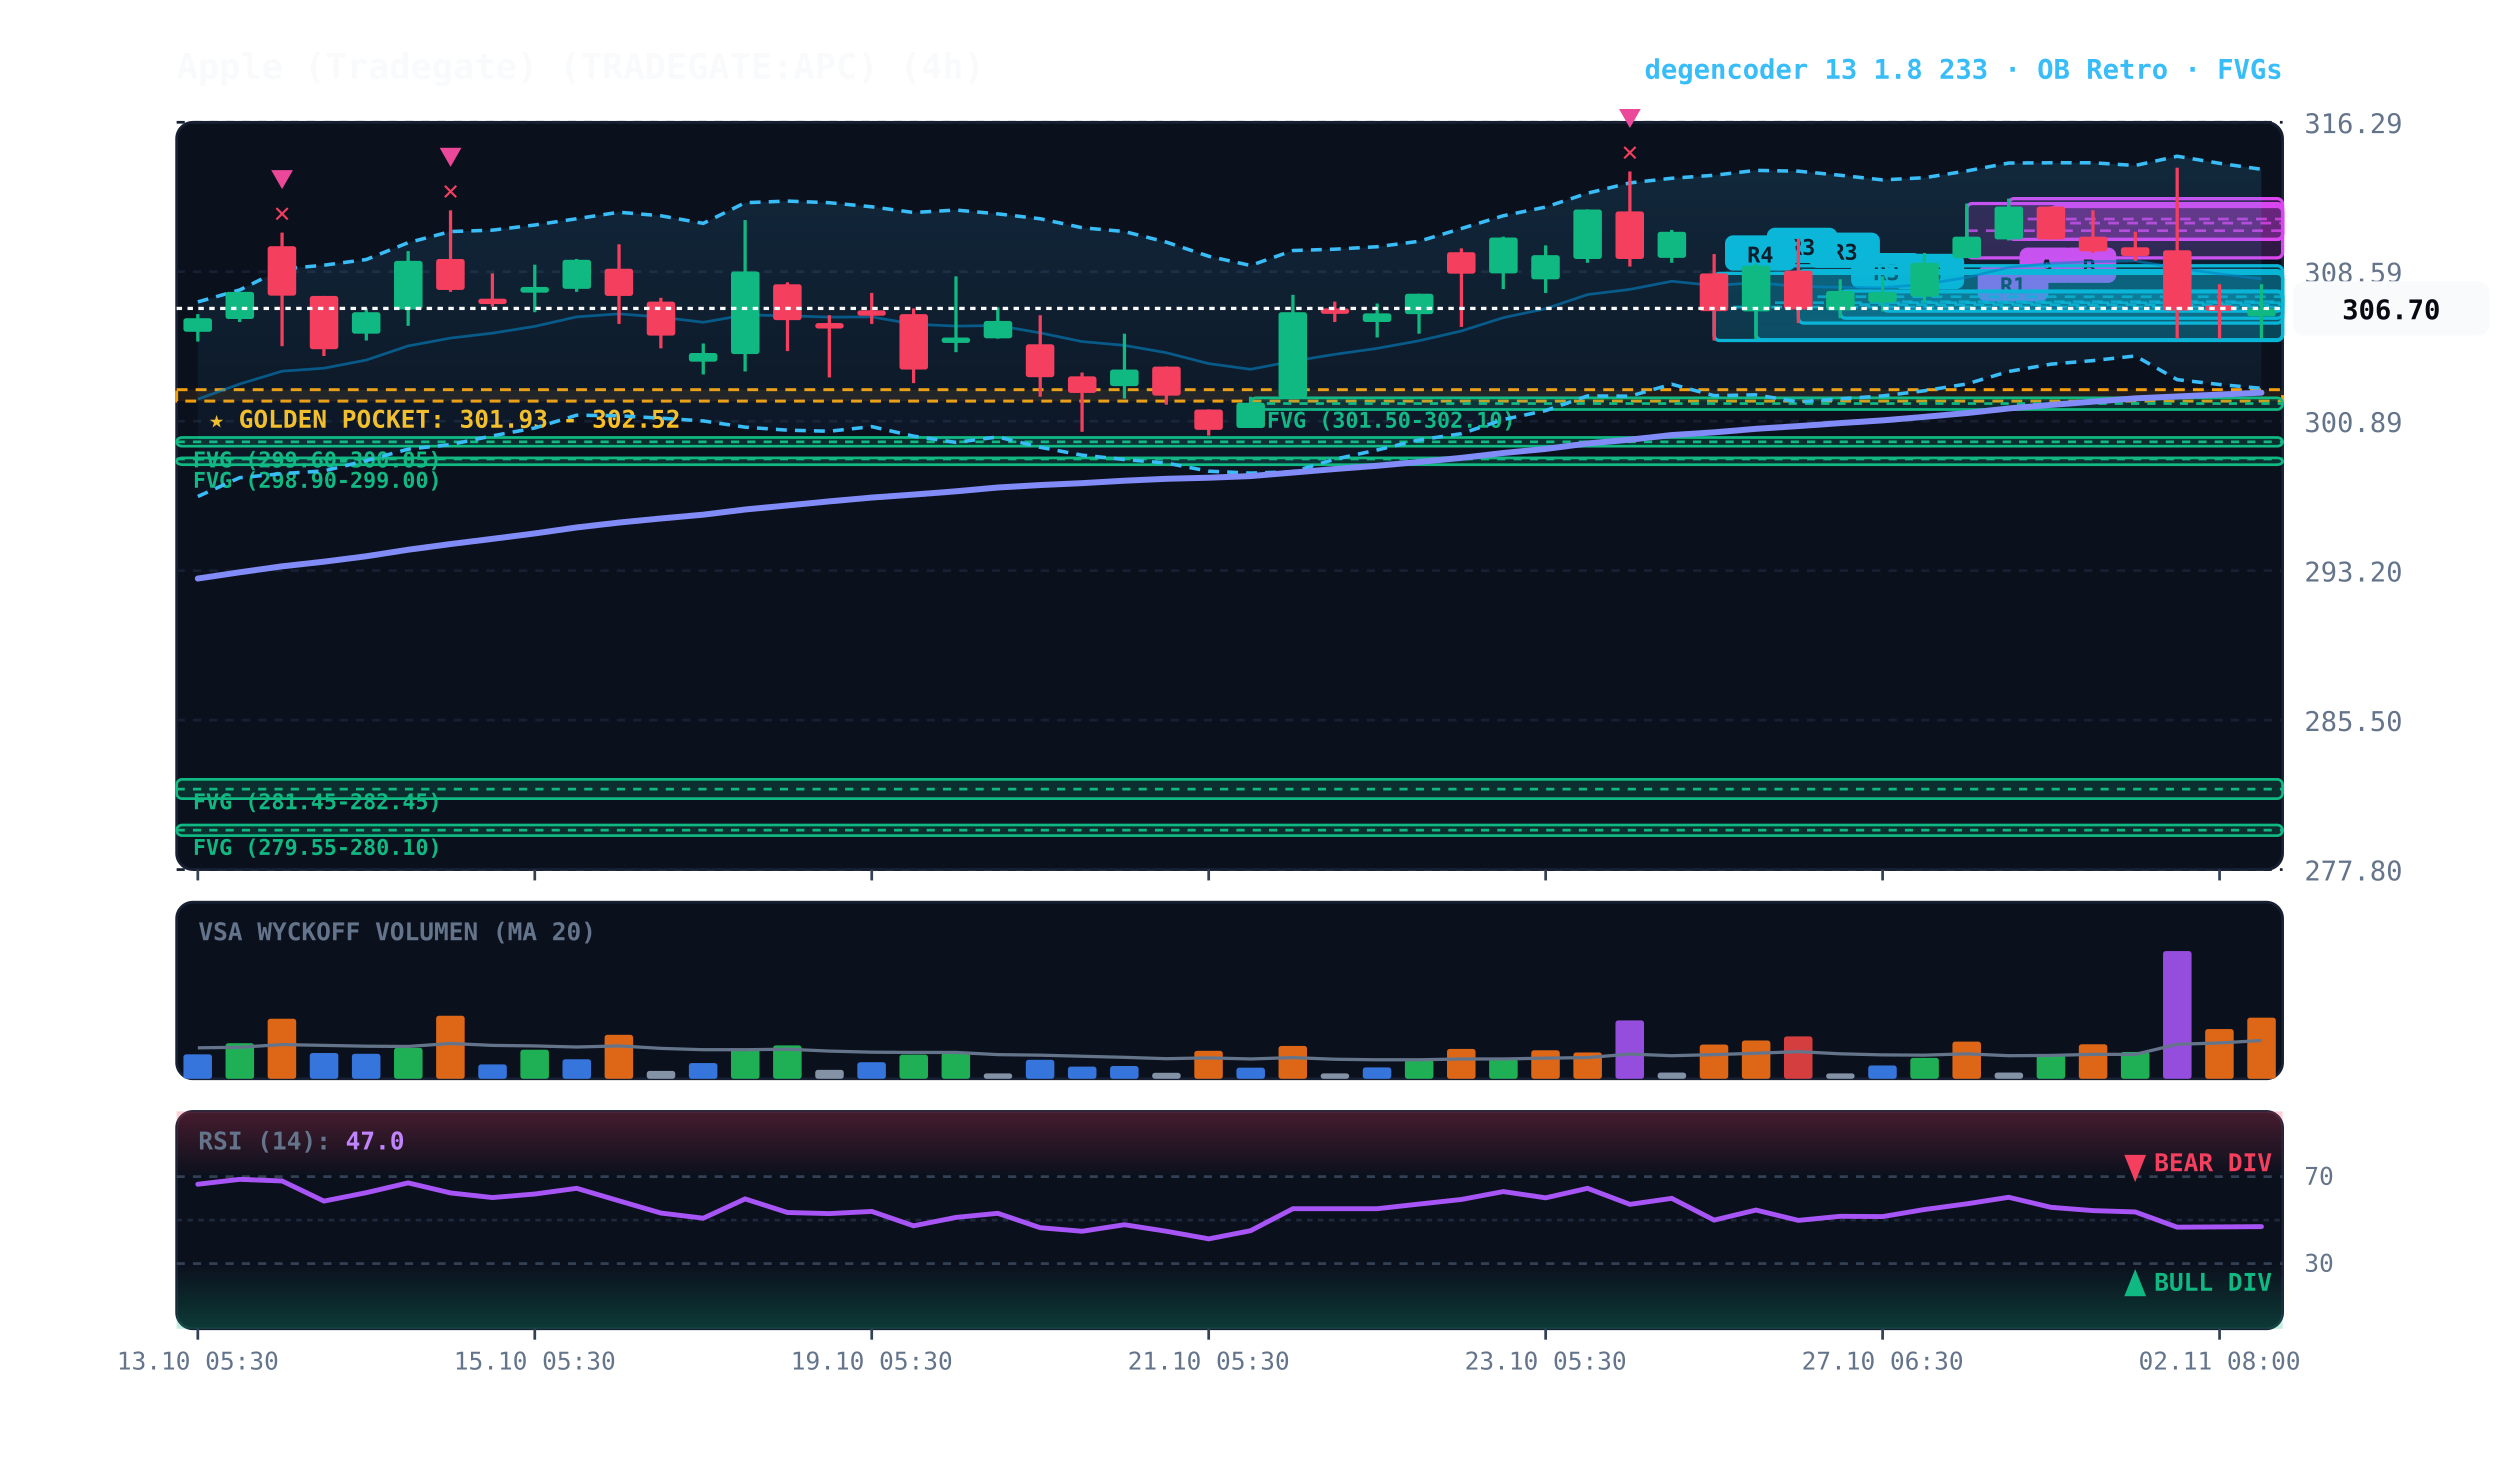
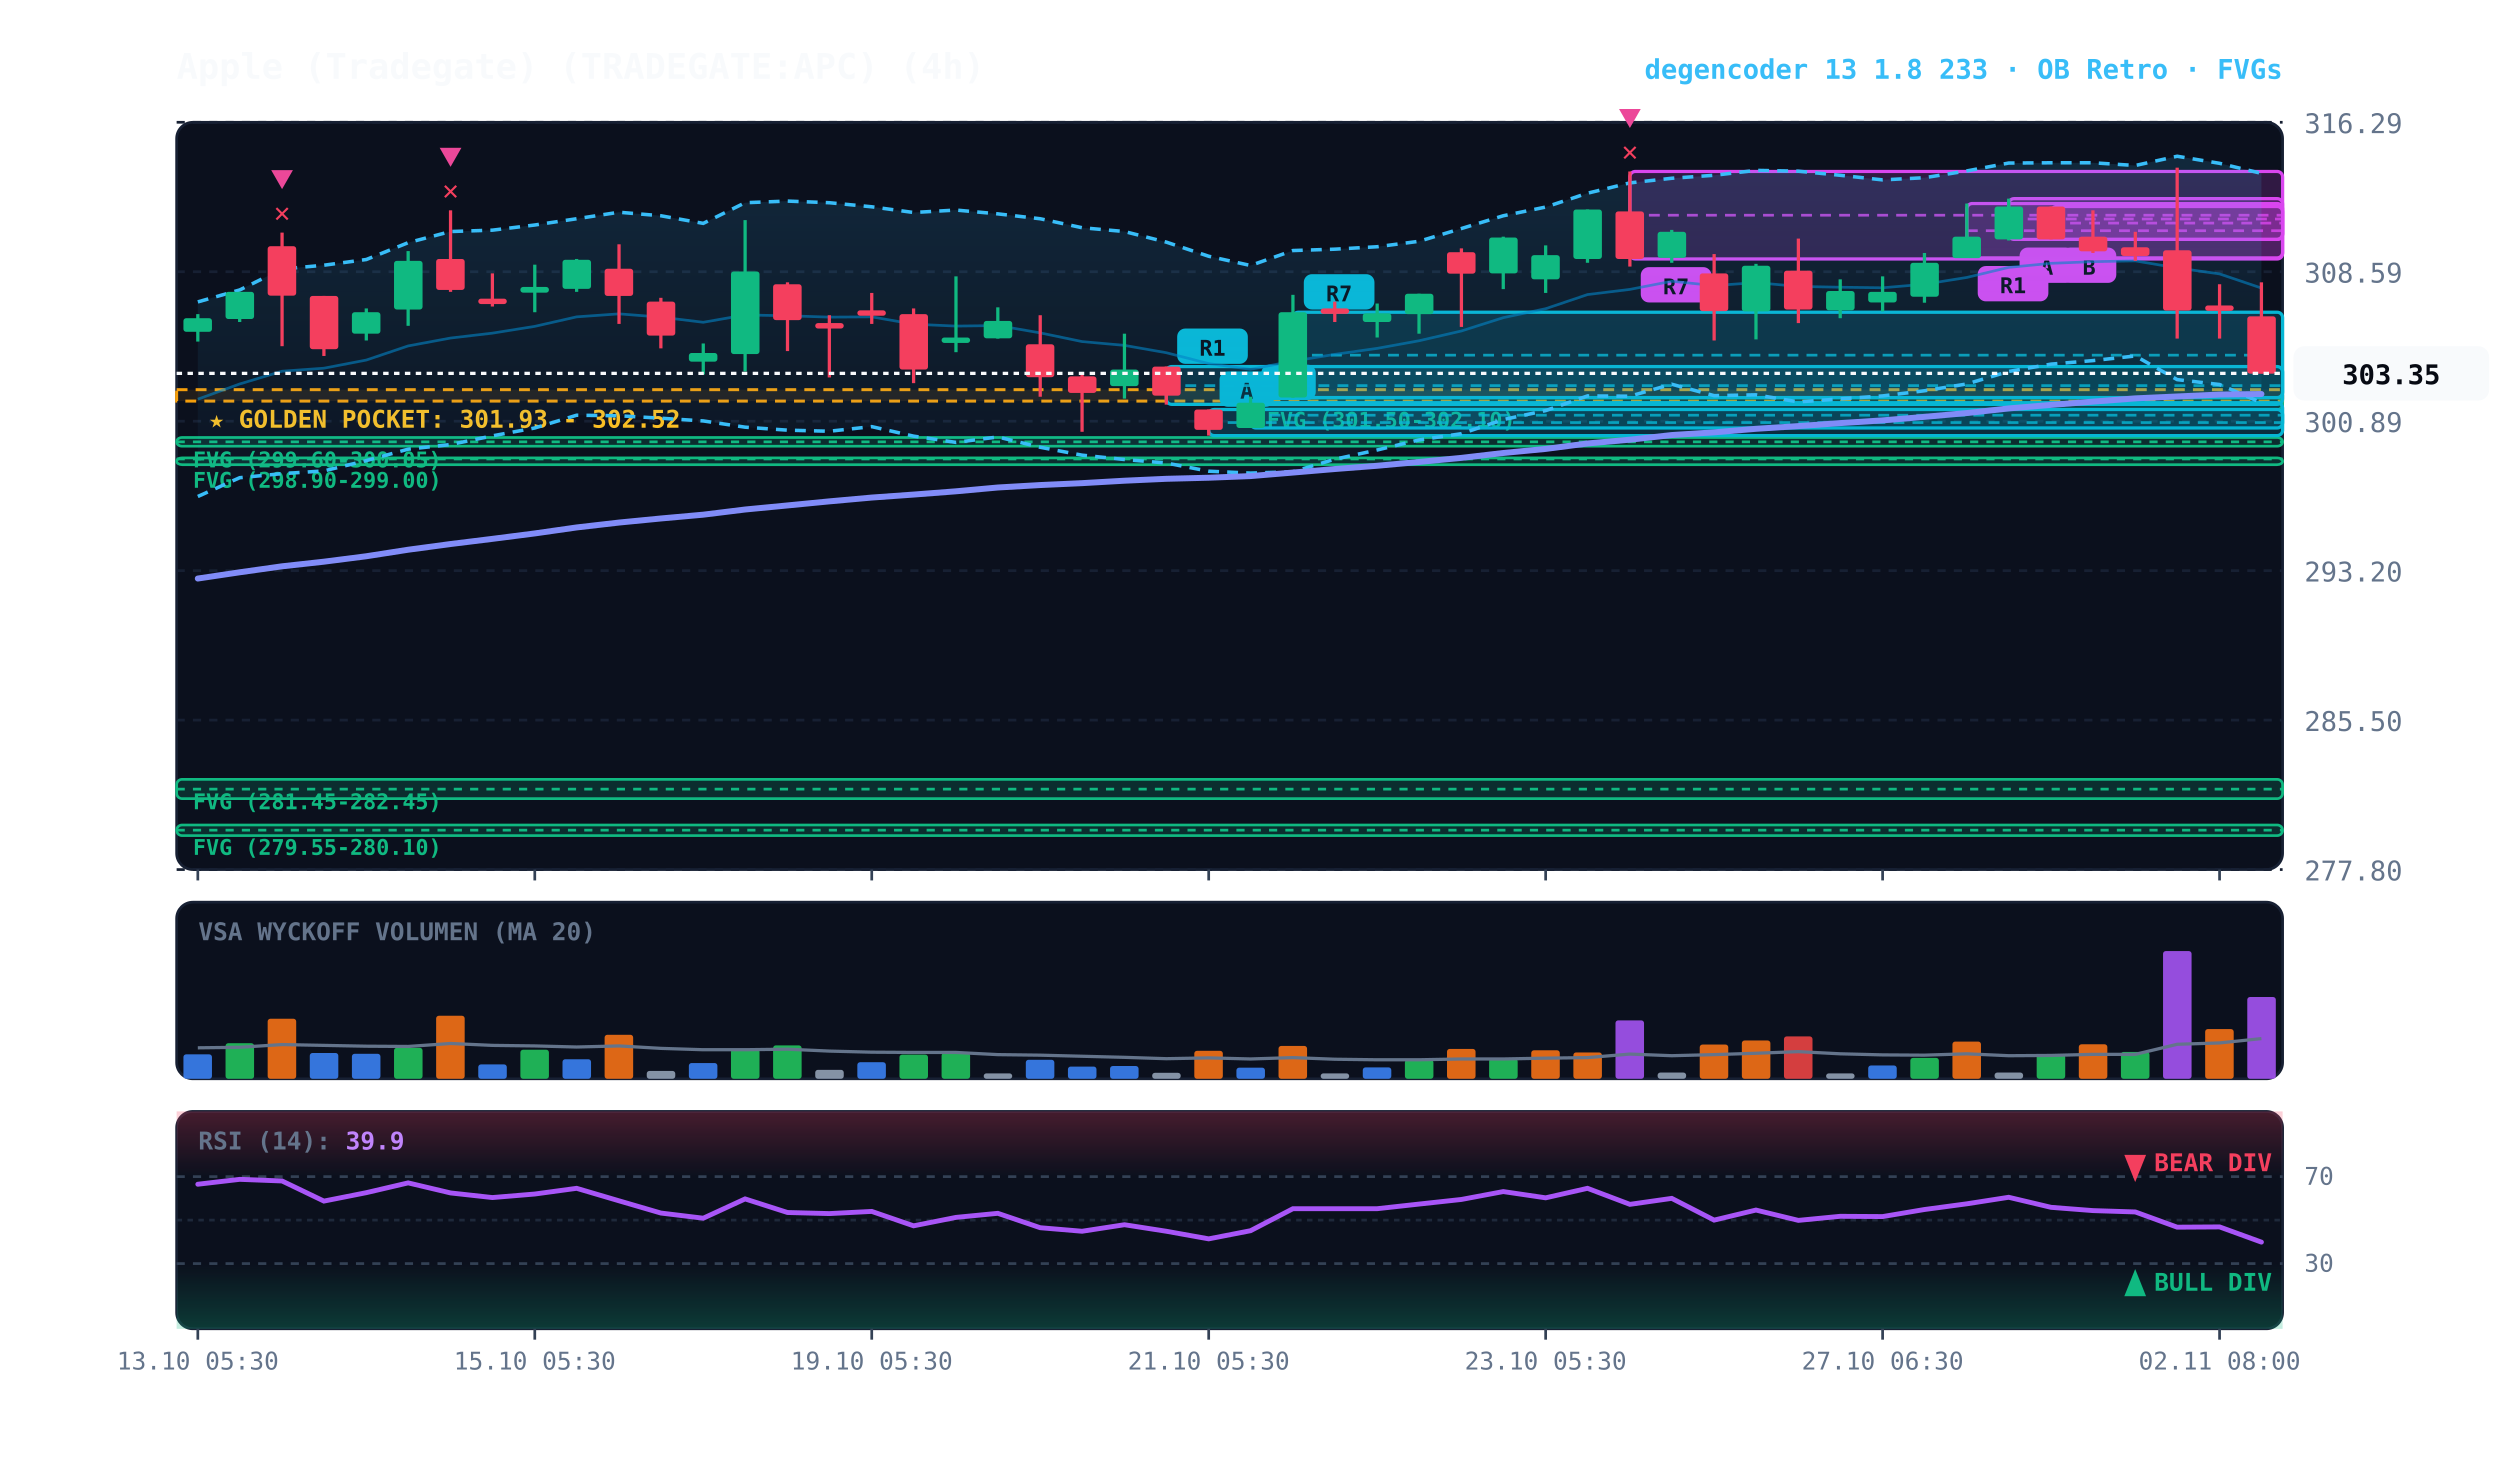
<svg xmlns="http://www.w3.org/2000/svg" viewBox="0 0 920 540" width="100%" height="100%" style="background:#070a13; font-family:'JetBrains Mono', monospace;">
  <defs>
    <linearGradient id="cloud-grad" x1="0%" y1="0%" x2="0%" y2="100%">
      <stop offset="0%" stop-color="#38bdf8" stop-opacity="0.14" />
      <stop offset="100%" stop-color="#38bdf8" stop-opacity="0.02" />
    </linearGradient>
    <linearGradient id="rsi-overbought" x1="0%" y1="0%" x2="0%" y2="100%">
      <stop offset="0%" stop-color="#f43f5e" stop-opacity="0.25" />
      <stop offset="100%" stop-color="#f43f5e" stop-opacity="0.0" />
    </linearGradient>
    <linearGradient id="rsi-oversold" x1="0%" y1="0%" x2="0%" y2="100%">
      <stop offset="0%" stop-color="#10b981" stop-opacity="0.0" />
      <stop offset="100%" stop-color="#10b981" stop-opacity="0.25" />
    </linearGradient>
  </defs>
  <rect x="65" y="45" width="775" height="275" fill="#0b101d" rx="6" stroke="#172033" stroke-width="1" />
  <rect x="65" y="332" width="775" height="65" fill="#0b101d" rx="6" stroke="#172033" stroke-width="1" />
  <rect x="65" y="409" width="775" height="80" fill="#0b101d" rx="6" stroke="#172033" stroke-width="1" />
  <line x1="65" y1="320.0" x2="840" y2="320.0" stroke="#172033" stroke-dasharray="3,3" stroke-width="1" />
  <text x="848" y="324.0" fill="#64748b" font-size="10" text-anchor="start">277.80</text>
  <line x1="65" y1="265.0" x2="840" y2="265.0" stroke="#172033" stroke-dasharray="3,3" stroke-width="1" />
  <text x="848" y="269.0" fill="#64748b" font-size="10" text-anchor="start">285.50</text>
  <line x1="65" y1="210.0" x2="840" y2="210.0" stroke="#172033" stroke-dasharray="3,3" stroke-width="1" />
  <text x="848" y="214.0" fill="#64748b" font-size="10" text-anchor="start">293.20</text>
  <line x1="65" y1="155.0" x2="840" y2="155.0" stroke="#172033" stroke-dasharray="3,3" stroke-width="1" />
  <text x="848" y="159.0" fill="#64748b" font-size="10" text-anchor="start">300.89</text>
  <line x1="65" y1="100.0" x2="840" y2="100.0" stroke="#172033" stroke-dasharray="3,3" stroke-width="1" />
  <text x="848" y="104.0" fill="#64748b" font-size="10" text-anchor="start">308.59</text>
  <line x1="65" y1="45.0" x2="840" y2="45.0" stroke="#172033" stroke-dasharray="3,3" stroke-width="1" />
  <text x="848" y="49.0" fill="#64748b" font-size="10" text-anchor="start">316.29</text>
  <rect x="65" y="143.4" width="775" height="4.2" fill="rgba(245, 158, 11, 0.10)" stroke="#f59e0b" stroke-dasharray="4,3" stroke-width="1.1" />
  <text x="77" y="157.4" fill="#fbbf24" font-size="9" font-weight="bold">★ GOLDEN POCKET: 301.93 - 302.52</text>
  <rect x="460.2" y="146.4" width="379.8" height="4.3" fill="rgba(16, 185, 129, 0.18)" stroke="#10b981" stroke-width="1" rx="2" />
  <line x1="460.2" y1="148.5" x2="840" y2="148.5" stroke="#10b981" stroke-dasharray="3,3" stroke-width="1" />
  <text x="466.2" y="157.4" fill="#10b981" font-size="8" font-weight="bold">FVG (301.50-302.10)</text>
  <rect x="65.0" y="161.0" width="775.0" height="3.2" fill="rgba(16, 185, 129, 0.18)" stroke="#10b981" stroke-width="1" rx="2" />
  <line x1="65.0" y1="162.6" x2="840" y2="162.6" stroke="#10b981" stroke-dasharray="3,3" stroke-width="1" />
  <text x="71.0" y="172.0" fill="#10b981" font-size="8" font-weight="bold">FVG (299.60-300.05)</text>
  <rect x="65.0" y="168.5" width="775.0" height="2.5" fill="rgba(16, 185, 129, 0.18)" stroke="#10b981" stroke-width="1" rx="2" />
  <line x1="65.0" y1="168.9" x2="840" y2="168.9" stroke="#10b981" stroke-dasharray="3,3" stroke-width="1" />
  <text x="71.0" y="179.5" fill="#10b981" font-size="8" font-weight="bold">FVG (298.90-299.00)</text>
  <rect x="65.0" y="286.8" width="775.0" height="7.1" fill="rgba(16, 185, 129, 0.18)" stroke="#10b981" stroke-width="1" rx="2" />
  <line x1="65.0" y1="290.4" x2="840" y2="290.4" stroke="#10b981" stroke-dasharray="3,3" stroke-width="1" />
  <text x="71.0" y="297.8" fill="#10b981" font-size="8" font-weight="bold">FVG (281.45-282.45)</text>
  <rect x="65.0" y="303.6" width="775.0" height="3.9" fill="rgba(16, 185, 129, 0.18)" stroke="#10b981" stroke-width="1" rx="2" />
  <line x1="65.0" y1="305.5" x2="840" y2="305.5" stroke="#10b981" stroke-dasharray="3,3" stroke-width="1" />
  <text x="71.0" y="314.6" fill="#10b981" font-size="8" font-weight="bold">FVG (279.55-280.10)</text>
  <rect x="754.8" y="76.0" width="85.2" height="12.1" fill="rgba(217, 70, 239, 0.18)" stroke="#d946ef" stroke-width="1.2" rx="2" />
  <line x1="754.8" y1="82.1" x2="840" y2="82.1" stroke="#d946ef" stroke-dasharray="4,3" stroke-width="1.0" opacity="0.8" />
  <rect x="758.8" y="91.1" width="20" height="13" fill="#d946ef" rx="3" />
  <text x="768.8" y="101.1" fill="#070a13" font-size="8" font-weight="bold" text-anchor="middle">B</text>
  <rect x="739.2" y="73.1" width="100.8" height="15.0" fill="rgba(217, 70, 239, 0.18)" stroke="#d946ef" stroke-width="1.2" rx="2" />
  <line x1="739.2" y1="80.6" x2="840" y2="80.6" stroke="#d946ef" stroke-dasharray="4,3" stroke-width="1.0" opacity="0.8" />
  <rect x="743.2" y="91.1" width="20" height="13" fill="#d946ef" rx="3" />
  <text x="753.2" y="101.1" fill="#070a13" font-size="8" font-weight="bold" text-anchor="middle">A</text>
  <rect x="723.8" y="74.9" width="116.2" height="20.0" fill="rgba(217, 70, 239, 0.18)" stroke="#d946ef" stroke-width="1.2" rx="2" />
  <line x1="723.8" y1="84.9" x2="840" y2="84.9" stroke="#d946ef" stroke-dasharray="4,3" stroke-width="1.0" opacity="0.8" />
  <rect x="727.8" y="97.9" width="26" height="13" fill="#d946ef" rx="3" />
  <text x="740.8" y="107.9" fill="#070a13" font-size="8" font-weight="bold" text-anchor="middle">R1</text>
-   <rect x="692.8" y="107.4" width="147.2" height="7.1" fill="rgba(6, 182, 212, 0.18)" stroke="#06b6d4" stroke-width="1.2" rx="2" />
-   <line x1="692.8" y1="111.0" x2="840" y2="111.0" stroke="#06b6d4" stroke-dasharray="4,3" stroke-width="1.0" opacity="0.8" />
-   <rect x="696.8" y="93.4" width="26" height="13" fill="#06b6d4" rx="3" />
-   <text x="709.8" y="103.4" fill="#070a13" font-size="8" font-weight="bold" text-anchor="middle">R3</text>
-   <rect x="677.2" y="107.1" width="162.8" height="10.0" fill="rgba(6, 182, 212, 0.18)" stroke="#06b6d4" stroke-width="1.2" rx="2" />
-   <line x1="677.2" y1="112.1" x2="840" y2="112.1" stroke="#06b6d4" stroke-dasharray="4,3" stroke-width="1.0" opacity="0.8" />
-   <rect x="681.2" y="93.1" width="26" height="13" fill="#06b6d4" rx="3" />
-   <text x="694.2" y="103.1" fill="#070a13" font-size="8" font-weight="bold" text-anchor="middle">R3</text>
-   <rect x="661.8" y="99.6" width="178.2" height="19.3" fill="rgba(6, 182, 212, 0.18)" stroke="#06b6d4" stroke-width="1.2" rx="2" />
-   <line x1="661.8" y1="109.2" x2="840" y2="109.2" stroke="#06b6d4" stroke-dasharray="4,3" stroke-width="1.0" opacity="0.8" />
-   <rect x="665.8" y="85.6" width="26" height="13" fill="#06b6d4" rx="3" />
-   <text x="678.8" y="95.6" fill="#070a13" font-size="8" font-weight="bold" text-anchor="middle">R3</text>
-   <rect x="646.2" y="97.8" width="193.8" height="27.2" fill="rgba(6, 182, 212, 0.18)" stroke="#06b6d4" stroke-width="1.2" rx="2" />
-   <line x1="646.2" y1="111.4" x2="840" y2="111.4" stroke="#06b6d4" stroke-dasharray="4,3" stroke-width="1.0" opacity="0.8" />
-   <rect x="650.2" y="83.8" width="26" height="13" fill="#06b6d4" rx="3" />
-   <text x="663.2" y="93.8" fill="#070a13" font-size="8" font-weight="bold" text-anchor="middle">R3</text>
-   <rect x="630.8" y="100.6" width="209.2" height="24.7" fill="rgba(6, 182, 212, 0.18)" stroke="#06b6d4" stroke-width="1.2" rx="2" />
-   <line x1="630.8" y1="113.0" x2="840" y2="113.0" stroke="#06b6d4" stroke-dasharray="4,3" stroke-width="1.0" opacity="0.8" />
-   <rect x="634.8" y="86.6" width="26" height="13" fill="#06b6d4" rx="3" />
-   <text x="647.8" y="96.6" fill="#070a13" font-size="8" font-weight="bold" text-anchor="middle">R4</text>
-   <polygon points="72.8,111.1 88.2,106.7 103.8,99.0 119.2,97.6 134.8,95.5 150.2,89.3 165.8,85.2 181.2,84.7 196.8,82.8 212.2,80.5 227.8,78.1 243.2,79.4 258.8,82.2 274.2,74.6 289.8,74.0 305.2,74.6 320.8,76.1 336.2,78.2 351.8,77.3 367.2,78.7 382.8,80.5 398.2,83.8 413.8,85.2 429.2,89.1 444.8,94.3 460.2,97.7 475.8,92.2 491.2,91.7 506.8,90.8 522.2,88.8 537.8,84.1 553.2,79.4 568.8,76.2 584.2,71.1 599.8,67.3 615.2,65.6 630.8,64.5 646.2,62.7 661.8,63.0 677.2,64.5 692.8,66.2 708.2,65.4 723.8,62.9 739.2,60.0 754.8,59.9 770.2,59.9 785.8,60.9 801.2,57.5 816.8,60.1 832.2,62.3 832.2,142.9 816.8,141.5 801.2,139.7 785.8,131.0 770.2,132.7 754.8,134.0 739.2,136.7 723.8,141.3 708.2,143.8 692.8,145.7 677.2,146.8 661.8,147.9 646.2,145.3 630.8,145.6 615.2,141.4 599.8,145.8 584.2,145.7 568.8,151.1 553.2,154.4 537.8,159.6 522.2,161.9 506.8,165.6 491.2,169.0 475.8,173.6 460.2,174.1 444.8,173.4 429.2,170.4 413.8,169.1 398.2,167.5 382.8,164.6 367.2,160.8 351.8,162.8 336.2,160.5 320.8,157.0 305.2,158.7 289.8,158.3 274.2,157.2 258.8,154.9 243.2,153.9 227.8,153.0 212.2,152.8 196.8,157.5 181.2,160.4 165.8,163.6 150.2,165.3 134.8,169.5 119.2,173.3 103.8,174.3 88.2,175.8 72.8,182.7" fill="url(#cloud-grad)" />
-   <polyline points="72.8,111.1 88.2,106.7 103.8,99.0 119.2,97.6 134.8,95.5 150.2,89.3 165.8,85.2 181.2,84.7 196.8,82.8 212.2,80.5 227.8,78.1 243.2,79.4 258.8,82.2 274.2,74.6 289.8,74.0 305.2,74.6 320.8,76.1 336.2,78.2 351.8,77.3 367.2,78.7 382.8,80.5 398.2,83.8 413.8,85.2 429.2,89.1 444.8,94.3 460.2,97.7 475.8,92.2 491.2,91.7 506.8,90.8 522.2,88.8 537.8,84.1 553.2,79.4 568.8,76.2 584.2,71.1 599.8,67.3 615.2,65.6 630.8,64.5 646.2,62.7 661.8,63.0 677.2,64.5 692.8,66.2 708.2,65.4 723.8,62.9 739.2,60.0 754.8,59.9 770.2,59.9 785.8,60.9 801.2,57.5 816.8,60.1 832.2,62.3" fill="none" stroke="#38bdf8" stroke-width="1.3" stroke-dasharray="4,3" />
-   <polyline points="72.8,182.7 88.2,175.8 103.8,174.3 119.2,173.3 134.8,169.5 150.2,165.3 165.8,163.6 181.2,160.4 196.8,157.5 212.2,152.8 227.8,153.0 243.2,153.9 258.8,154.9 274.2,157.2 289.8,158.3 305.2,158.7 320.8,157.0 336.2,160.5 351.8,162.8 367.2,160.8 382.8,164.6 398.2,167.5 413.8,169.1 429.2,170.4 444.8,173.4 460.2,174.1 475.8,173.6 491.2,169.0 506.8,165.6 522.2,161.9 537.8,159.6 553.2,154.4 568.8,151.1 584.2,145.7 599.8,145.8 615.2,141.4 630.8,145.6 646.2,145.3 661.8,147.9 677.2,146.8 692.8,145.7 708.2,143.8 723.8,141.3 739.2,136.7 754.8,134.0 770.2,132.7 785.8,131.0 801.2,139.7 816.8,141.5 832.2,142.9" fill="none" stroke="#38bdf8" stroke-width="1.3" stroke-dasharray="4,3" />
-   <polyline points="72.8,146.9 88.2,141.3 103.8,136.6 119.2,135.5 134.8,132.5 150.2,127.3 165.8,124.4 181.2,122.6 196.8,120.1 212.2,116.6 227.8,115.5 243.2,116.7 258.8,118.6 274.2,115.9 289.8,116.2 305.2,116.7 320.8,116.6 336.2,119.3 351.8,120.0 367.2,119.8 382.8,122.5 398.2,125.7 413.8,127.1 429.2,129.8 444.8,133.8 460.2,135.9 475.8,132.9 491.2,130.4 506.8,128.2 522.2,125.4 537.8,121.8 553.2,116.9 568.8,113.6 584.2,108.4 599.8,106.5 615.2,103.5 630.8,105.1 646.2,104.0 661.8,105.4 677.2,105.7 692.8,105.9 708.2,104.6 723.8,102.1 739.2,98.4 754.8,96.9 770.2,96.3 785.8,96.0 801.2,98.6 816.8,100.8 832.2,102.6" fill="none" stroke="#0284c7" stroke-width="1.0" stroke-opacity="0.6" />
-   <polyline points="72.8,212.9 88.2,210.6 103.8,208.4 119.2,206.7 134.8,204.7 150.2,202.3 165.8,200.2 181.2,198.3 196.8,196.3 212.2,194.1 227.8,192.3 243.2,190.8 258.8,189.4 274.2,187.5 289.8,186.0 305.2,184.5 320.8,183.1 336.2,182.0 351.8,180.8 367.2,179.4 382.8,178.5 398.2,177.8 413.8,176.9 429.2,176.2 444.8,175.8 460.2,175.2 475.8,173.9 491.2,172.6 506.8,171.4 522.2,170.0 537.8,168.5 553.2,166.7 568.8,165.2 584.2,163.2 599.8,161.8 615.2,160.1 630.8,159.1 646.2,157.8 661.8,156.8 677.2,155.7 692.8,154.7 708.2,153.4 723.8,152.0 739.2,150.3 754.8,149.0 770.2,147.8 785.8,146.6 801.2,145.9 816.8,145.2 832.2,144.5" fill="none" stroke="#818cf8" stroke-width="2.2" stroke-linecap="round" />
+   <rect x="599.8" y="63.1" width="240.2" height="32.2" fill="rgba(217, 70, 239, 0.18)" stroke="#d946ef" stroke-width="1.2" rx="2" />
+   <line x1="599.8" y1="79.2" x2="840" y2="79.2" stroke="#d946ef" stroke-dasharray="4,3" stroke-width="1.0" opacity="0.8" />
+   <rect x="603.8" y="98.3" width="26" height="13" fill="#d946ef" rx="3" />
+   <text x="616.8" y="108.3" fill="#070a13" font-size="8" font-weight="bold" text-anchor="middle">R7</text>
+   <rect x="475.8" y="114.9" width="364.2" height="31.4" fill="rgba(6, 182, 212, 0.18)" stroke="#06b6d4" stroke-width="1.2" rx="2" />
+   <line x1="475.8" y1="130.7" x2="840" y2="130.7" stroke="#06b6d4" stroke-dasharray="4,3" stroke-width="1.0" opacity="0.8" />
+   <rect x="479.8" y="100.9" width="26" height="13" fill="#06b6d4" rx="3" />
+   <text x="492.8" y="110.9" fill="#070a13" font-size="8" font-weight="bold" text-anchor="middle">R7</text>
+   <rect x="460.2" y="148.2" width="379.8" height="9.3" fill="rgba(6, 182, 212, 0.18)" stroke="#06b6d4" stroke-width="1.2" rx="2" />
+   <line x1="460.2" y1="152.8" x2="840" y2="152.8" stroke="#06b6d4" stroke-dasharray="4,3" stroke-width="1.0" opacity="0.8" />
+   <rect x="464.2" y="134.2" width="20" height="13" fill="#06b6d4" rx="3" />
+   <text x="474.2" y="144.2" fill="#070a13" font-size="8" font-weight="bold" text-anchor="middle">B</text>
+   <rect x="444.8" y="150.7" width="395.2" height="9.6" fill="rgba(6, 182, 212, 0.18)" stroke="#06b6d4" stroke-width="1.2" rx="2" />
+   <line x1="444.8" y1="155.5" x2="840" y2="155.5" stroke="#06b6d4" stroke-dasharray="4,3" stroke-width="1.0" opacity="0.8" />
+   <rect x="448.8" y="136.7" width="20" height="13" fill="#06b6d4" rx="3" />
+   <text x="458.8" y="146.7" fill="#070a13" font-size="8" font-weight="bold" text-anchor="middle">A</text>
+   <rect x="429.2" y="134.9" width="410.8" height="13.9" fill="rgba(6, 182, 212, 0.18)" stroke="#06b6d4" stroke-width="1.2" rx="2" />
+   <line x1="429.2" y1="141.9" x2="840" y2="141.9" stroke="#06b6d4" stroke-dasharray="4,3" stroke-width="1.0" opacity="0.8" />
+   <rect x="433.2" y="120.9" width="26" height="13" fill="#06b6d4" rx="3" />
+   <text x="446.2" y="130.9" fill="#070a13" font-size="8" font-weight="bold" text-anchor="middle">R1</text>
+   <polygon points="72.8,111.1 88.2,106.7 103.8,99.0 119.2,97.6 134.8,95.5 150.2,89.3 165.8,85.2 181.2,84.7 196.8,82.8 212.2,80.5 227.8,78.1 243.2,79.4 258.8,82.2 274.2,74.6 289.8,74.0 305.2,74.6 320.8,76.1 336.2,78.2 351.8,77.3 367.2,78.7 382.8,80.5 398.2,83.8 413.8,85.2 429.2,89.1 444.8,94.3 460.2,97.7 475.8,92.2 491.2,91.7 506.8,90.8 522.2,88.8 537.8,84.1 553.2,79.4 568.8,76.2 584.2,71.1 599.8,67.3 615.2,65.6 630.8,64.5 646.2,62.7 661.8,63.0 677.2,64.5 692.8,66.2 708.2,65.4 723.8,62.9 739.2,60.0 754.8,59.9 770.2,59.9 785.8,60.9 801.2,57.5 816.8,60.1 832.2,63.8 832.2,148.2 816.8,141.5 801.2,139.7 785.8,131.0 770.2,132.7 754.8,134.0 739.2,136.7 723.8,141.3 708.2,143.8 692.8,145.7 677.2,146.8 661.8,147.9 646.2,145.3 630.8,145.6 615.2,141.4 599.8,145.8 584.2,145.7 568.8,151.1 553.2,154.4 537.8,159.6 522.2,161.9 506.8,165.6 491.2,169.0 475.8,173.6 460.2,174.1 444.8,173.4 429.2,170.4 413.8,169.1 398.2,167.5 382.8,164.6 367.2,160.8 351.8,162.8 336.2,160.5 320.8,157.0 305.2,158.7 289.8,158.3 274.2,157.2 258.8,154.9 243.2,153.9 227.8,153.0 212.2,152.8 196.8,157.5 181.2,160.4 165.8,163.6 150.2,165.3 134.8,169.5 119.2,173.3 103.8,174.3 88.2,175.8 72.8,182.7" fill="url(#cloud-grad)" />
+   <polyline points="72.8,111.1 88.2,106.7 103.8,99.0 119.2,97.6 134.8,95.5 150.2,89.3 165.8,85.2 181.2,84.7 196.8,82.8 212.2,80.5 227.8,78.1 243.2,79.4 258.8,82.2 274.2,74.6 289.8,74.0 305.2,74.6 320.8,76.1 336.2,78.2 351.8,77.3 367.2,78.7 382.8,80.5 398.2,83.8 413.8,85.2 429.2,89.1 444.8,94.3 460.2,97.7 475.8,92.2 491.2,91.7 506.8,90.8 522.2,88.8 537.8,84.1 553.2,79.4 568.8,76.2 584.2,71.1 599.8,67.3 615.2,65.6 630.8,64.5 646.2,62.7 661.8,63.0 677.2,64.5 692.8,66.2 708.2,65.4 723.8,62.9 739.2,60.0 754.8,59.9 770.2,59.9 785.8,60.9 801.2,57.5 816.8,60.1 832.2,63.8" fill="none" stroke="#38bdf8" stroke-width="1.3" stroke-dasharray="4,3" />
+   <polyline points="72.8,182.7 88.2,175.8 103.8,174.3 119.2,173.3 134.8,169.5 150.2,165.3 165.8,163.6 181.2,160.4 196.8,157.5 212.2,152.8 227.8,153.0 243.2,153.9 258.8,154.9 274.2,157.2 289.8,158.3 305.2,158.7 320.8,157.0 336.2,160.5 351.8,162.8 367.2,160.8 382.8,164.6 398.2,167.5 413.8,169.1 429.2,170.4 444.8,173.4 460.2,174.1 475.8,173.6 491.2,169.0 506.8,165.6 522.2,161.9 537.8,159.6 553.2,154.4 568.8,151.1 584.2,145.7 599.8,145.8 615.2,141.4 630.8,145.6 646.2,145.3 661.8,147.9 677.2,146.8 692.8,145.7 708.2,143.8 723.8,141.3 739.2,136.7 754.8,134.0 770.2,132.7 785.8,131.0 801.2,139.7 816.8,141.5 832.2,148.2" fill="none" stroke="#38bdf8" stroke-width="1.3" stroke-dasharray="4,3" />
+   <polyline points="72.8,146.9 88.2,141.3 103.8,136.6 119.2,135.5 134.8,132.5 150.2,127.3 165.8,124.4 181.2,122.6 196.8,120.1 212.2,116.6 227.8,115.5 243.2,116.7 258.8,118.6 274.2,115.9 289.8,116.2 305.2,116.7 320.8,116.6 336.2,119.3 351.8,120.0 367.2,119.8 382.8,122.5 398.2,125.7 413.8,127.1 429.2,129.8 444.8,133.8 460.2,135.9 475.8,132.9 491.2,130.4 506.8,128.2 522.2,125.4 537.8,121.8 553.2,116.9 568.8,113.6 584.2,108.4 599.8,106.5 615.2,103.5 630.8,105.1 646.2,104.0 661.8,105.4 677.2,105.7 692.8,105.9 708.2,104.6 723.8,102.1 739.2,98.4 754.8,96.9 770.2,96.3 785.8,96.0 801.2,98.6 816.8,100.8 832.2,106.0" fill="none" stroke="#0284c7" stroke-width="1.0" stroke-opacity="0.6" />
+   <polyline points="72.8,212.9 88.2,210.6 103.8,208.4 119.2,206.7 134.8,204.7 150.2,202.3 165.8,200.2 181.2,198.3 196.8,196.3 212.2,194.1 227.8,192.3 243.2,190.8 258.8,189.4 274.2,187.5 289.8,186.0 305.2,184.5 320.8,183.1 336.2,182.0 351.8,180.8 367.2,179.4 382.8,178.5 398.2,177.8 413.8,176.9 429.2,176.2 444.8,175.8 460.2,175.2 475.8,173.9 491.2,172.6 506.8,171.4 522.2,170.0 537.8,168.5 553.2,166.7 568.8,165.2 584.2,163.2 599.8,161.8 615.2,160.1 630.8,159.1 646.2,157.8 661.8,156.8 677.2,155.7 692.8,154.7 708.2,153.4 723.8,152.0 739.2,150.3 754.8,149.0 770.2,147.8 785.8,146.6 801.2,145.9 816.8,145.2 832.2,145.0" fill="none" stroke="#818cf8" stroke-width="2.2" stroke-linecap="round" />
  <line x1="72.8" y1="115.6" x2="72.8" y2="125.7" stroke="#10b981" stroke-width="1.2" />
  <rect x="67.5" y="117.1" width="10.5" height="5.0" fill="#10b981" rx="1" />
  <line x1="88.2" y1="107.4" x2="88.2" y2="118.5" stroke="#10b981" stroke-width="1.2" />
  <rect x="83.0" y="107.4" width="10.5" height="10.0" fill="#10b981" rx="1" />
  <line x1="103.8" y1="85.6" x2="103.8" y2="127.4" stroke="#f43f5e" stroke-width="1.2" />
  <rect x="98.5" y="90.6" width="10.5" height="18.2" fill="#f43f5e" rx="1" />
  <text x="103.8" y="81.6" fill="#f43f5e" font-size="10" font-weight="bold" text-anchor="middle">✕</text>
  <polygon points="103.8,69.6 99.8,62.6 107.8,62.6" fill="#ec4899" />
  <line x1="119.2" y1="108.9" x2="119.2" y2="131.0" stroke="#f43f5e" stroke-width="1.2" />
  <rect x="114.0" y="108.9" width="10.5" height="19.6" fill="#f43f5e" rx="1" />
  <line x1="134.8" y1="113.5" x2="134.8" y2="125.3" stroke="#10b981" stroke-width="1.2" />
  <rect x="129.5" y="114.9" width="10.5" height="7.9" fill="#10b981" rx="1" />
  <line x1="150.2" y1="92.4" x2="150.2" y2="119.9" stroke="#10b981" stroke-width="1.2" />
  <rect x="145.0" y="96.0" width="10.5" height="17.9" fill="#10b981" rx="1" />
  <line x1="165.8" y1="77.4" x2="165.8" y2="107.4" stroke="#f43f5e" stroke-width="1.2" />
  <rect x="160.5" y="95.3" width="10.5" height="11.4" fill="#f43f5e" rx="1" />
  <text x="165.8" y="73.4" fill="#f43f5e" font-size="10" font-weight="bold" text-anchor="middle">✕</text>
  <polygon points="165.8,61.4 161.8,54.4 169.8,54.4" fill="#ec4899" />
  <line x1="181.2" y1="100.6" x2="181.2" y2="112.8" stroke="#f43f5e" stroke-width="1.2" />
  <rect x="176.0" y="109.9" width="10.5" height="2.0" fill="#f43f5e" rx="1" />
  <line x1="196.8" y1="97.4" x2="196.8" y2="114.9" stroke="#10b981" stroke-width="1.2" />
  <rect x="191.5" y="105.6" width="10.5" height="2.1" fill="#10b981" rx="1" />
  <line x1="212.2" y1="95.3" x2="212.2" y2="107.4" stroke="#10b981" stroke-width="1.2" />
  <rect x="207.0" y="95.6" width="10.5" height="10.7" fill="#10b981" rx="1" />
  <line x1="227.8" y1="89.9" x2="227.8" y2="119.2" stroke="#f43f5e" stroke-width="1.2" />
  <rect x="222.5" y="98.9" width="10.5" height="10.0" fill="#f43f5e" rx="1" />
  <line x1="243.2" y1="109.6" x2="243.2" y2="128.2" stroke="#f43f5e" stroke-width="1.2" />
  <rect x="238.0" y="111.0" width="10.5" height="12.5" fill="#f43f5e" rx="1" />
  <line x1="258.8" y1="126.4" x2="258.8" y2="137.8" stroke="#10b981" stroke-width="1.2" />
  <rect x="253.5" y="129.9" width="10.5" height="3.2" fill="#10b981" rx="1" />
  <line x1="274.2" y1="81.0" x2="274.2" y2="136.7" stroke="#10b981" stroke-width="1.2" />
  <rect x="269.0" y="99.9" width="10.5" height="30.4" fill="#10b981" rx="1" />
  <line x1="289.8" y1="103.9" x2="289.8" y2="129.2" stroke="#f43f5e" stroke-width="1.2" />
  <rect x="284.5" y="104.6" width="10.5" height="13.2" fill="#f43f5e" rx="1" />
  <line x1="305.2" y1="116.0" x2="305.2" y2="138.9" stroke="#f43f5e" stroke-width="1.2" />
  <rect x="300.0" y="118.9" width="10.5" height="2.0" fill="#f43f5e" rx="1" />
  <line x1="320.8" y1="107.8" x2="320.8" y2="119.2" stroke="#f43f5e" stroke-width="1.2" />
  <rect x="315.5" y="114.2" width="10.5" height="2.0" fill="#f43f5e" rx="1" />
  <line x1="336.2" y1="113.5" x2="336.2" y2="141.0" stroke="#f43f5e" stroke-width="1.2" />
  <rect x="331.0" y="115.6" width="10.5" height="20.4" fill="#f43f5e" rx="1" />
  <line x1="351.8" y1="101.7" x2="351.8" y2="129.6" stroke="#10b981" stroke-width="1.2" />
  <rect x="346.5" y="124.2" width="10.5" height="2.0" fill="#10b981" rx="1" />
  <line x1="367.2" y1="113.1" x2="367.2" y2="124.6" stroke="#10b981" stroke-width="1.2" />
  <rect x="362.0" y="118.1" width="10.5" height="6.4" fill="#10b981" rx="1" />
  <line x1="382.8" y1="116.0" x2="382.8" y2="146.0" stroke="#f43f5e" stroke-width="1.2" />
  <rect x="377.5" y="126.7" width="10.5" height="12.1" fill="#f43f5e" rx="1" />
  <line x1="398.2" y1="137.1" x2="398.2" y2="158.9" stroke="#f43f5e" stroke-width="1.2" />
  <rect x="393.0" y="138.5" width="10.5" height="6.1" fill="#f43f5e" rx="1" />
  <line x1="413.8" y1="122.8" x2="413.8" y2="146.7" stroke="#10b981" stroke-width="1.2" />
  <rect x="408.5" y="136.0" width="10.5" height="6.1" fill="#10b981" rx="1" />
  <line x1="429.2" y1="134.9" x2="429.2" y2="148.9" stroke="#f43f5e" stroke-width="1.2" />
  <rect x="424.0" y="134.9" width="10.5" height="10.7" fill="#f43f5e" rx="1" />
  <line x1="444.8" y1="150.7" x2="444.8" y2="160.3" stroke="#f43f5e" stroke-width="1.2" />
  <rect x="439.5" y="150.7" width="10.5" height="7.5" fill="#f43f5e" rx="1" />
  <line x1="460.2" y1="146.0" x2="460.2" y2="157.4" stroke="#10b981" stroke-width="1.2" />
  <rect x="455.0" y="148.2" width="10.5" height="9.3" fill="#10b981" rx="1" />
  <line x1="475.8" y1="108.5" x2="475.8" y2="146.4" stroke="#10b981" stroke-width="1.2" />
  <rect x="470.5" y="114.9" width="10.5" height="31.4" fill="#10b981" rx="1" />
  <line x1="491.2" y1="111.0" x2="491.2" y2="118.5" stroke="#f43f5e" stroke-width="1.2" />
  <rect x="486.0" y="113.5" width="10.5" height="2.0" fill="#f43f5e" rx="1" />
  <line x1="506.8" y1="111.7" x2="506.8" y2="124.2" stroke="#10b981" stroke-width="1.2" />
  <rect x="501.5" y="115.3" width="10.5" height="3.2" fill="#10b981" rx="1" />
  <line x1="522.2" y1="108.1" x2="522.2" y2="122.8" stroke="#10b981" stroke-width="1.2" />
  <rect x="517.0" y="108.1" width="10.5" height="7.5" fill="#10b981" rx="1" />
  <line x1="537.8" y1="91.4" x2="537.8" y2="120.3" stroke="#f43f5e" stroke-width="1.2" />
  <rect x="532.5" y="92.8" width="10.5" height="7.9" fill="#f43f5e" rx="1" />
  <line x1="553.2" y1="87.1" x2="553.2" y2="106.4" stroke="#10b981" stroke-width="1.2" />
  <rect x="548.0" y="87.4" width="10.5" height="13.2" fill="#10b981" rx="1" />
  <line x1="568.8" y1="90.3" x2="568.8" y2="107.8" stroke="#10b981" stroke-width="1.2" />
  <rect x="563.5" y="93.9" width="10.5" height="8.9" fill="#10b981" rx="1" />
  <line x1="584.2" y1="77.1" x2="584.2" y2="96.7" stroke="#10b981" stroke-width="1.2" />
  <rect x="579.0" y="77.1" width="10.5" height="18.2" fill="#10b981" rx="1" />
  <line x1="599.8" y1="63.1" x2="599.8" y2="98.1" stroke="#f43f5e" stroke-width="1.2" />
  <rect x="594.5" y="77.8" width="10.5" height="17.5" fill="#f43f5e" rx="1" />
  <text x="599.8" y="59.1" fill="#f43f5e" font-size="10" font-weight="bold" text-anchor="middle">✕</text>
  <polygon points="599.8,47.1 595.8,40.1 603.8,40.1" fill="#ec4899" />
  <line x1="615.2" y1="84.6" x2="615.2" y2="96.7" stroke="#10b981" stroke-width="1.2" />
  <rect x="610.0" y="85.3" width="10.5" height="9.6" fill="#10b981" rx="1" />
  <line x1="630.8" y1="93.5" x2="630.8" y2="125.3" stroke="#f43f5e" stroke-width="1.2" />
  <rect x="625.5" y="100.6" width="10.5" height="13.9" fill="#f43f5e" rx="1" />
  <line x1="646.2" y1="97.1" x2="646.2" y2="124.9" stroke="#10b981" stroke-width="1.2" />
  <rect x="641.0" y="97.8" width="10.5" height="16.8" fill="#10b981" rx="1" />
  <line x1="661.8" y1="87.8" x2="661.8" y2="118.9" stroke="#f43f5e" stroke-width="1.2" />
  <rect x="656.5" y="99.6" width="10.5" height="14.3" fill="#f43f5e" rx="1" />
  <line x1="677.2" y1="102.8" x2="677.2" y2="117.1" stroke="#10b981" stroke-width="1.2" />
  <rect x="672.0" y="107.1" width="10.5" height="7.1" fill="#10b981" rx="1" />
  <line x1="692.8" y1="101.7" x2="692.8" y2="114.6" stroke="#10b981" stroke-width="1.2" />
  <rect x="687.5" y="107.4" width="10.5" height="3.9" fill="#10b981" rx="1" />
  <line x1="708.2" y1="93.1" x2="708.2" y2="111.4" stroke="#10b981" stroke-width="1.2" />
  <rect x="703.0" y="96.7" width="10.5" height="12.5" fill="#10b981" rx="1" />
  <line x1="723.8" y1="74.9" x2="723.8" y2="94.9" stroke="#10b981" stroke-width="1.2" />
  <rect x="718.5" y="87.1" width="10.5" height="7.9" fill="#10b981" rx="1" />
  <line x1="739.2" y1="73.1" x2="739.2" y2="88.5" stroke="#10b981" stroke-width="1.2" />
  <rect x="734.0" y="76.0" width="10.5" height="12.1" fill="#10b981" rx="1" />
  <line x1="754.8" y1="76.0" x2="754.8" y2="88.1" stroke="#f43f5e" stroke-width="1.2" />
  <rect x="749.5" y="76.0" width="10.5" height="12.1" fill="#f43f5e" rx="1" />
  <line x1="770.2" y1="77.4" x2="770.2" y2="93.1" stroke="#f43f5e" stroke-width="1.2" />
  <rect x="765.0" y="87.1" width="10.5" height="5.4" fill="#f43f5e" rx="1" />
  <line x1="785.8" y1="85.3" x2="785.8" y2="96.0" stroke="#f43f5e" stroke-width="1.2" />
  <rect x="780.5" y="91.0" width="10.5" height="3.2" fill="#f43f5e" rx="1" />
  <line x1="801.2" y1="61.7" x2="801.2" y2="124.6" stroke="#f43f5e" stroke-width="1.2" />
  <rect x="796.0" y="92.1" width="10.5" height="22.2" fill="#f43f5e" rx="1" />
  <line x1="816.8" y1="104.6" x2="816.8" y2="124.6" stroke="#f43f5e" stroke-width="1.2" />
  <rect x="811.5" y="112.4" width="10.5" height="2.0" fill="#f43f5e" rx="1" />
-   <line x1="832.2" y1="104.6" x2="832.2" y2="124.6" stroke="#10b981" stroke-width="1.2" />
-   <rect x="827.0" y="113.5" width="10.5" height="2.9" fill="#10b981" rx="1" />
-   <line x1="65" y1="113.5" x2="840" y2="113.5" stroke="#f8fafc" stroke-width="1.2" stroke-dasharray="2,2" />
-   <rect x="844" y="103.5" width="72" height="20" fill="#f8fafc" rx="4" />
-   <text x="880" y="117.5" fill="#070a13" font-size="10" font-weight="bold" text-anchor="middle">306.70</text>
+   <line x1="832.2" y1="103.9" x2="832.2" y2="137.4" stroke="#f43f5e" stroke-width="1.2" />
+   <rect x="827.0" y="116.4" width="10.5" height="21.1" fill="#f43f5e" rx="1" />
+   <line x1="65" y1="137.4" x2="840" y2="137.4" stroke="#f8fafc" stroke-width="1.2" stroke-dasharray="2,2" />
+   <rect x="844" y="127.4" width="72" height="20" fill="#f8fafc" rx="4" />
+   <text x="880" y="141.4" fill="#070a13" font-size="10" font-weight="bold" text-anchor="middle">303.35</text>
  <text x="73" y="346" fill="#64748b" font-size="9" font-weight="bold">VSA WYCKOFF VOLUMEN (MA 20)</text>
  <rect x="67.5" y="388.0" width="10.5" height="9.0" fill="#3b82f6" opacity="0.88" rx="1" />
  <rect x="83.0" y="383.9" width="10.5" height="13.1" fill="#22c55e" opacity="0.88" rx="1" />
  <rect x="98.5" y="374.9" width="10.5" height="22.1" fill="#f97316" opacity="0.88" rx="1" />
  <rect x="114.0" y="387.5" width="10.5" height="9.5" fill="#3b82f6" opacity="0.88" rx="1" />
  <rect x="129.5" y="387.8" width="10.5" height="9.2" fill="#3b82f6" opacity="0.88" rx="1" />
  <rect x="145.0" y="385.6" width="10.5" height="11.4" fill="#22c55e" opacity="0.88" rx="1" />
  <rect x="160.5" y="373.8" width="10.5" height="23.2" fill="#f97316" opacity="0.88" rx="1" />
  <rect x="176.0" y="391.7" width="10.5" height="5.3" fill="#3b82f6" opacity="0.88" rx="1" />
  <rect x="191.5" y="386.3" width="10.5" height="10.7" fill="#22c55e" opacity="0.88" rx="1" />
  <rect x="207.0" y="389.8" width="10.5" height="7.2" fill="#3b82f6" opacity="0.88" rx="1" />
  <rect x="222.5" y="380.8" width="10.5" height="16.2" fill="#f97316" opacity="0.88" rx="1" />
  <rect x="238.0" y="394.1" width="10.5" height="2.9" fill="#94a3b8" opacity="0.88" rx="1" />
  <rect x="253.5" y="391.2" width="10.5" height="5.8" fill="#3b82f6" opacity="0.88" rx="1" />
  <rect x="269.0" y="386.1" width="10.5" height="10.9" fill="#22c55e" opacity="0.88" rx="1" />
  <rect x="284.5" y="384.7" width="10.5" height="12.3" fill="#22c55e" opacity="0.88" rx="1" />
  <rect x="300.0" y="393.7" width="10.5" height="3.3" fill="#94a3b8" opacity="0.88" rx="1" />
  <rect x="315.5" y="390.9" width="10.5" height="6.1" fill="#3b82f6" opacity="0.88" rx="1" />
  <rect x="331.0" y="388.1" width="10.5" height="8.9" fill="#22c55e" opacity="0.88" rx="1" />
  <rect x="346.5" y="387.5" width="10.5" height="9.5" fill="#22c55e" opacity="0.88" rx="1" />
  <rect x="362.0" y="395.0" width="10.5" height="2.0" fill="#94a3b8" opacity="0.88" rx="1" />
  <rect x="377.5" y="390.0" width="10.5" height="7.0" fill="#3b82f6" opacity="0.88" rx="1" />
  <rect x="393.0" y="392.5" width="10.5" height="4.5" fill="#3b82f6" opacity="0.88" rx="1" />
  <rect x="408.5" y="392.3" width="10.5" height="4.7" fill="#3b82f6" opacity="0.88" rx="1" />
  <rect x="424.0" y="394.8" width="10.5" height="2.2" fill="#94a3b8" opacity="0.88" rx="1" />
  <rect x="439.5" y="386.7" width="10.5" height="10.3" fill="#f97316" opacity="0.88" rx="1" />
  <rect x="455.0" y="392.9" width="10.5" height="4.1" fill="#3b82f6" opacity="0.88" rx="1" />
  <rect x="470.5" y="384.9" width="10.5" height="12.1" fill="#f97316" opacity="0.88" rx="1" />
  <rect x="486.0" y="395.0" width="10.5" height="2.0" fill="#94a3b8" opacity="0.88" rx="1" />
  <rect x="501.5" y="392.8" width="10.5" height="4.2" fill="#3b82f6" opacity="0.88" rx="1" />
  <rect x="517.0" y="390.0" width="10.5" height="7.0" fill="#22c55e" opacity="0.88" rx="1" />
  <rect x="532.5" y="386.0" width="10.5" height="11.0" fill="#f97316" opacity="0.88" rx="1" />
  <rect x="548.0" y="389.6" width="10.5" height="7.4" fill="#22c55e" opacity="0.88" rx="1" />
  <rect x="563.5" y="386.5" width="10.5" height="10.5" fill="#f97316" opacity="0.88" rx="1" />
  <rect x="579.0" y="387.3" width="10.5" height="9.7" fill="#f97316" opacity="0.88" rx="1" />
  <rect x="594.5" y="375.5" width="10.5" height="21.5" fill="#a855f7" opacity="0.88" rx="1" />
  <rect x="610.0" y="394.7" width="10.5" height="2.3" fill="#94a3b8" opacity="0.88" rx="1" />
  <rect x="625.5" y="384.4" width="10.5" height="12.6" fill="#f97316" opacity="0.88" rx="1" />
  <rect x="641.0" y="382.9" width="10.5" height="14.1" fill="#f97316" opacity="0.88" rx="1" />
  <rect x="656.5" y="381.4" width="10.5" height="15.6" fill="#ef4444" opacity="0.88" rx="1" />
  <rect x="672.0" y="395.0" width="10.5" height="2.0" fill="#94a3b8" opacity="0.88" rx="1" />
  <rect x="687.5" y="392.1" width="10.5" height="4.9" fill="#3b82f6" opacity="0.88" rx="1" />
  <rect x="703.0" y="389.3" width="10.5" height="7.7" fill="#22c55e" opacity="0.88" rx="1" />
  <rect x="718.5" y="383.3" width="10.5" height="13.7" fill="#f97316" opacity="0.88" rx="1" />
  <rect x="734.0" y="394.7" width="10.5" height="2.3" fill="#94a3b8" opacity="0.88" rx="1" />
  <rect x="749.5" y="388.0" width="10.5" height="9.0" fill="#22c55e" opacity="0.88" rx="1" />
  <rect x="765.0" y="384.3" width="10.5" height="12.7" fill="#f97316" opacity="0.88" rx="1" />
  <rect x="780.5" y="387.1" width="10.5" height="9.9" fill="#22c55e" opacity="0.88" rx="1" />
  <rect x="796.0" y="350.0" width="10.5" height="47.0" fill="#a855f7" opacity="0.88" rx="1" />
  <rect x="811.5" y="378.7" width="10.5" height="18.3" fill="#f97316" opacity="0.88" rx="1" />
-   <rect x="827.0" y="374.5" width="10.5" height="22.5" fill="#f97316" opacity="0.88" rx="1" />
-   <polyline points="72.8,385.6 88.2,385.4 103.8,384.4 119.2,384.7 134.8,385.0 150.2,385.1 165.8,384.0 181.2,384.7 196.8,384.9 212.2,385.3 227.8,384.9 243.2,385.8 258.8,386.3 274.2,386.3 289.8,386.1 305.2,386.8 320.8,387.2 336.2,387.3 351.8,387.3 367.2,388.1 382.8,388.3 398.2,388.7 413.8,389.1 429.2,389.6 444.8,389.3 460.2,389.7 475.8,389.2 491.2,389.8 506.8,390.0 522.2,390.0 537.8,389.7 553.2,389.7 568.8,389.4 584.2,389.2 599.8,387.9 615.2,388.5 630.8,388.1 646.2,387.6 661.8,387.0 677.2,387.8 692.8,388.2 708.2,388.3 723.8,387.8 739.2,388.5 754.8,388.4 770.2,388.0 785.8,388.0 801.2,384.3 816.8,383.8 832.2,382.9" fill="none" stroke="#64748b" stroke-width="1.2" />
+   <rect x="827.0" y="366.9" width="10.5" height="30.1" fill="#a855f7" opacity="0.88" rx="1" />
+   <polyline points="72.8,385.6 88.2,385.4 103.8,384.4 119.2,384.7 134.8,385.0 150.2,385.1 165.8,384.0 181.2,384.7 196.8,384.9 212.2,385.3 227.8,384.9 243.2,385.8 258.8,386.3 274.2,386.3 289.8,386.1 305.2,386.8 320.8,387.2 336.2,387.3 351.8,387.3 367.2,388.1 382.8,388.3 398.2,388.7 413.8,389.1 429.2,389.6 444.8,389.3 460.2,389.7 475.8,389.2 491.2,389.8 506.8,390.0 522.2,390.0 537.8,389.7 553.2,389.7 568.8,389.4 584.2,389.2 599.8,387.9 615.2,388.5 630.8,388.1 646.2,387.6 661.8,387.0 677.2,387.8 692.8,388.2 708.2,388.3 723.8,387.8 739.2,388.5 754.8,388.4 770.2,388.0 785.8,388.0 801.2,384.3 816.8,383.8 832.2,382.2" fill="none" stroke="#64748b" stroke-width="1.2" />
  <rect x="65" y="409" width="775" height="24.0" fill="url(#rsi-overbought)" />
  <rect x="65" y="465.0" width="775" height="24.0" fill="url(#rsi-oversold)" />
  <line x1="65" y1="433.0" x2="840" y2="433.0" stroke="#334155" stroke-dasharray="3,3" stroke-width="1" />
  <text x="848" y="436.0" fill="#64748b" font-size="9">70</text>
  <line x1="65" y1="449.0" x2="840" y2="449.0" stroke="#1e293b" stroke-dasharray="2,2" stroke-width="1" />
  <line x1="65" y1="465.0" x2="840" y2="465.0" stroke="#334155" stroke-dasharray="3,3" stroke-width="1" />
  <text x="848" y="468.0" fill="#64748b" font-size="9">30</text>
-   <polyline points="72.8,435.8 88.2,434.0 103.8,434.6 119.2,442.0 134.8,438.9 150.2,435.3 165.8,439.0 181.2,440.7 196.8,439.4 212.2,437.3 227.8,441.9 243.2,446.4 258.8,448.3 274.2,441.2 289.8,446.2 305.2,446.6 320.8,445.8 336.2,451.1 351.8,448.0 367.2,446.5 382.8,451.8 398.2,453.1 413.8,450.7 429.2,453.1 444.8,455.9 460.2,452.9 475.8,444.8 491.2,444.8 506.8,444.8 522.2,443.1 537.8,441.4 553.2,438.5 568.8,440.8 584.2,437.3 599.8,443.2 615.2,441.0 630.8,449.0 646.2,445.3 661.8,449.1 677.2,447.6 692.8,447.7 708.2,445.1 723.8,443.0 739.2,440.6 754.8,444.3 770.2,445.5 785.8,446.0 801.2,451.6 816.8,451.5 832.2,451.4" fill="none" stroke="#a855f7" stroke-width="1.8" stroke-linecap="round" />
+   <polyline points="72.8,435.8 88.2,434.0 103.8,434.6 119.2,442.0 134.8,438.9 150.2,435.3 165.8,439.0 181.2,440.7 196.8,439.4 212.2,437.3 227.8,441.9 243.2,446.4 258.8,448.3 274.2,441.2 289.8,446.2 305.2,446.6 320.8,445.8 336.2,451.1 351.8,448.0 367.2,446.5 382.8,451.8 398.2,453.1 413.8,450.7 429.2,453.1 444.8,455.9 460.2,452.9 475.8,444.8 491.2,444.8 506.8,444.8 522.2,443.1 537.8,441.4 553.2,438.5 568.8,440.8 584.2,437.3 599.8,443.2 615.2,441.0 630.8,449.0 646.2,445.3 661.8,449.1 677.2,447.6 692.8,447.7 708.2,445.1 723.8,443.0 739.2,440.6 754.8,444.3 770.2,445.5 785.8,446.0 801.2,451.6 816.8,451.5 832.2,457.1" fill="none" stroke="#a855f7" stroke-width="1.8" stroke-linecap="round" />
  <g transform="translate(785.75, 477)">
    <path d="M 0 -10 L 4 0 L -4 0 Z" fill="#10b981" />
    <text x="7" y="-2" fill="#10b981" font-size="9" font-weight="bold">BULL DIV</text>
  </g>
  <g transform="translate(785.75, 425)">
    <path d="M 0 10 L 4 0 L -4 0 Z" fill="#f43f5e" />
    <text x="7" y="6" fill="#f43f5e" font-size="9" font-weight="bold">BEAR DIV</text>
  </g>
-   <text x="73" y="423" fill="#64748b" font-size="9" font-weight="bold">RSI (14): <tspan fill="#c084fc">47.0</tspan>
+   <text x="73" y="423" fill="#64748b" font-size="9" font-weight="bold">RSI (14): <tspan fill="#c084fc">39.9</tspan>
  </text>
  <line x1="72.8" y1="320" x2="72.8" y2="324" stroke="#334155" stroke-width="1" />
  <line x1="72.8" y1="489" x2="72.8" y2="493" stroke="#334155" stroke-width="1" />
  <text x="72.8" y="504" fill="#64748b" font-size="9" text-anchor="middle">13.10 05:30</text>
  <line x1="196.8" y1="320" x2="196.8" y2="324" stroke="#334155" stroke-width="1" />
  <line x1="196.8" y1="489" x2="196.8" y2="493" stroke="#334155" stroke-width="1" />
  <text x="196.8" y="504" fill="#64748b" font-size="9" text-anchor="middle">15.10 05:30</text>
  <line x1="320.8" y1="320" x2="320.8" y2="324" stroke="#334155" stroke-width="1" />
  <line x1="320.8" y1="489" x2="320.8" y2="493" stroke="#334155" stroke-width="1" />
  <text x="320.8" y="504" fill="#64748b" font-size="9" text-anchor="middle">19.10 05:30</text>
  <line x1="444.8" y1="320" x2="444.8" y2="324" stroke="#334155" stroke-width="1" />
  <line x1="444.8" y1="489" x2="444.8" y2="493" stroke="#334155" stroke-width="1" />
  <text x="444.8" y="504" fill="#64748b" font-size="9" text-anchor="middle">21.10 05:30</text>
  <line x1="568.8" y1="320" x2="568.8" y2="324" stroke="#334155" stroke-width="1" />
  <line x1="568.8" y1="489" x2="568.8" y2="493" stroke="#334155" stroke-width="1" />
  <text x="568.8" y="504" fill="#64748b" font-size="9" text-anchor="middle">23.10 05:30</text>
  <line x1="692.8" y1="320" x2="692.8" y2="324" stroke="#334155" stroke-width="1" />
  <line x1="692.8" y1="489" x2="692.8" y2="493" stroke="#334155" stroke-width="1" />
  <text x="692.8" y="504" fill="#64748b" font-size="9" text-anchor="middle">27.10 06:30</text>
  <line x1="816.8" y1="320" x2="816.8" y2="324" stroke="#334155" stroke-width="1" />
  <line x1="816.8" y1="489" x2="816.8" y2="493" stroke="#334155" stroke-width="1" />
  <text x="816.8" y="504" fill="#64748b" font-size="9" text-anchor="middle">02.11 08:00</text>
  <text x="65" y="29" fill="#f8fafc" font-size="13" font-weight="bold">Apple (Tradegate) (TRADEGATE:APC) (4h)</text>
  <text x="840" y="29" fill="#38bdf8" font-size="10" font-weight="bold" text-anchor="end">degencoder 13 1.8 233 · OB Retro · FVGs</text>
</svg>
